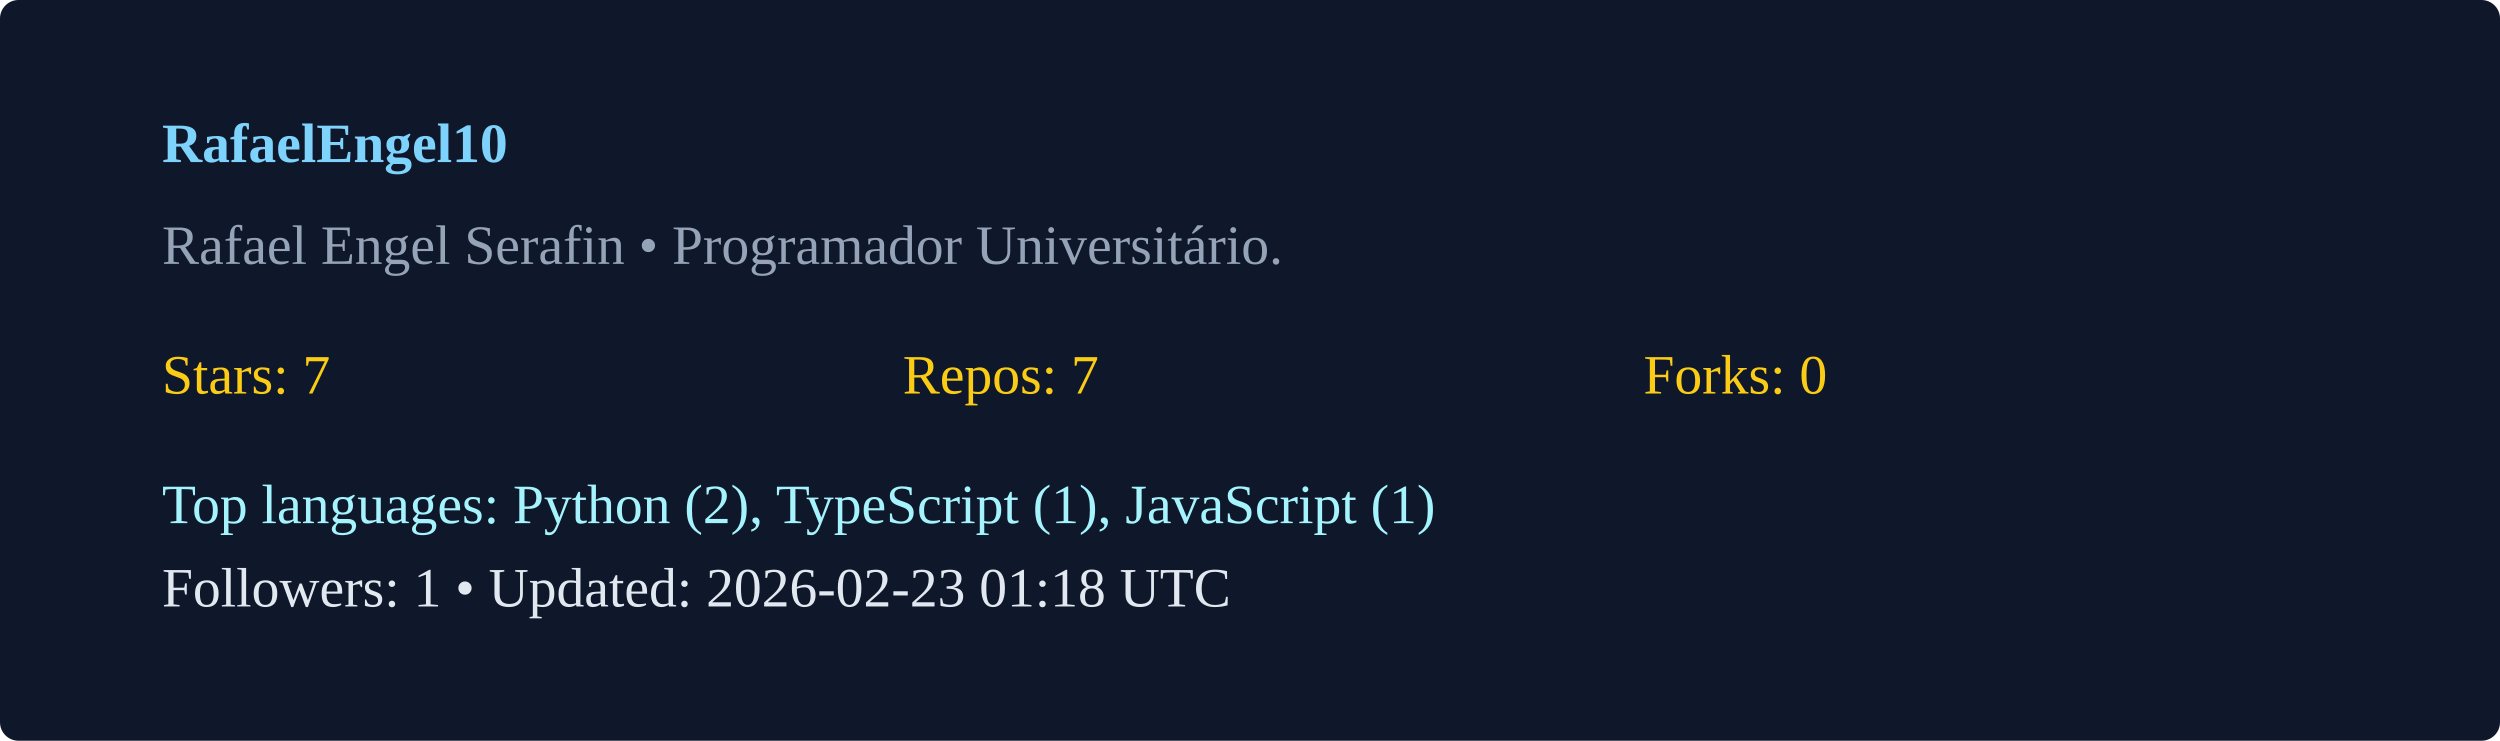
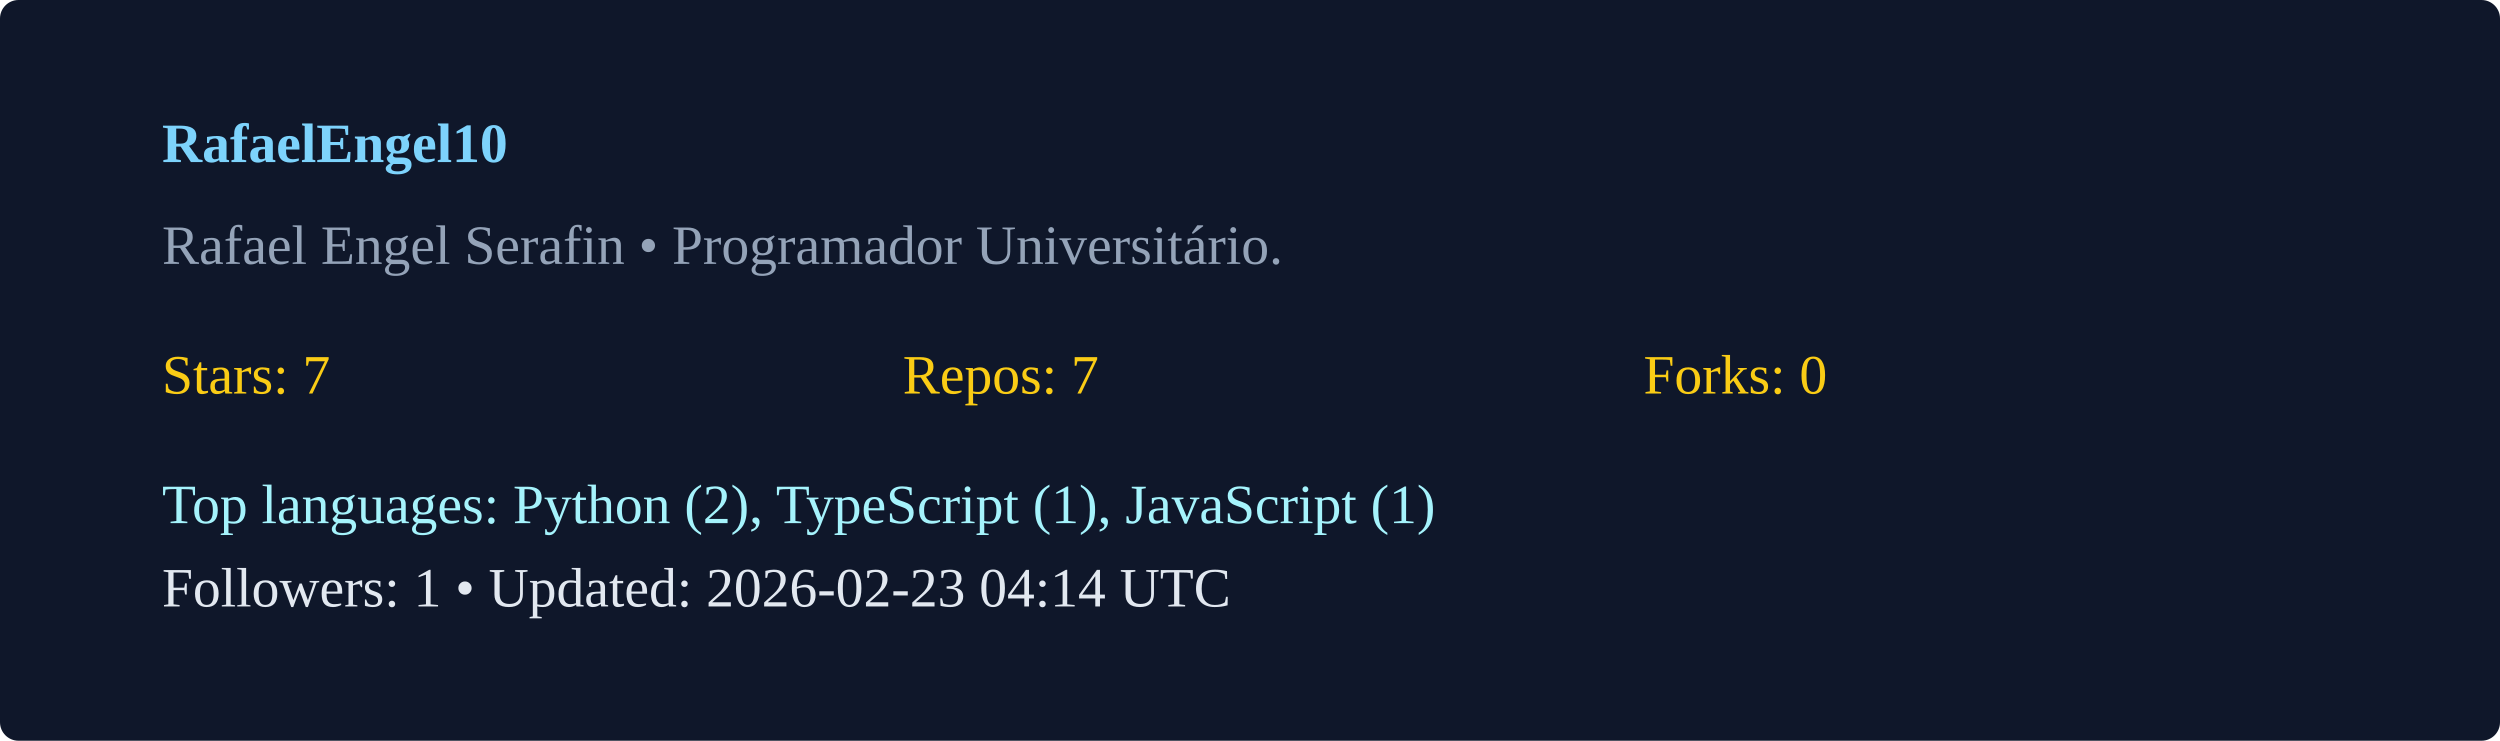
<svg xmlns="http://www.w3.org/2000/svg" width="540" height="160" viewBox="0 0 540 160">
  <rect width="100%" height="100%" rx="4" fill="#0f172a" />
  <g transform="translate(35,35)">
    <text x="0" y="0" fill="#7dd3fc" font-weight="600">RafaelEngel10</text>
    <text x="0" y="22" fill="#94a3b8">Rafael Engel Serafin  • Programador Universitário. </text>
    <g transform="translate(0,50)">
      <text x="0" y="0" fill="#facc15">Stars: 7</text>
      <text x="160" y="0" fill="#facc15">Repos: 7</text>
      <text x="320" y="0" fill="#facc15">Forks: 0</text>
      <text x="0" y="28" fill="#a5f3fc">Top languages: Python (2), TypeScript (1), JavaScript (1)</text>
-       <text x="0" y="46" fill="#e2e8f0">Followers: 1 • Updated: 2026-02-23 01:18 UTC</text>
+       <text x="0" y="46" fill="#e2e8f0">Followers: 1 • Updated: 2026-02-23 04:14 UTC</text>
    </g>
  </g>
</svg>
